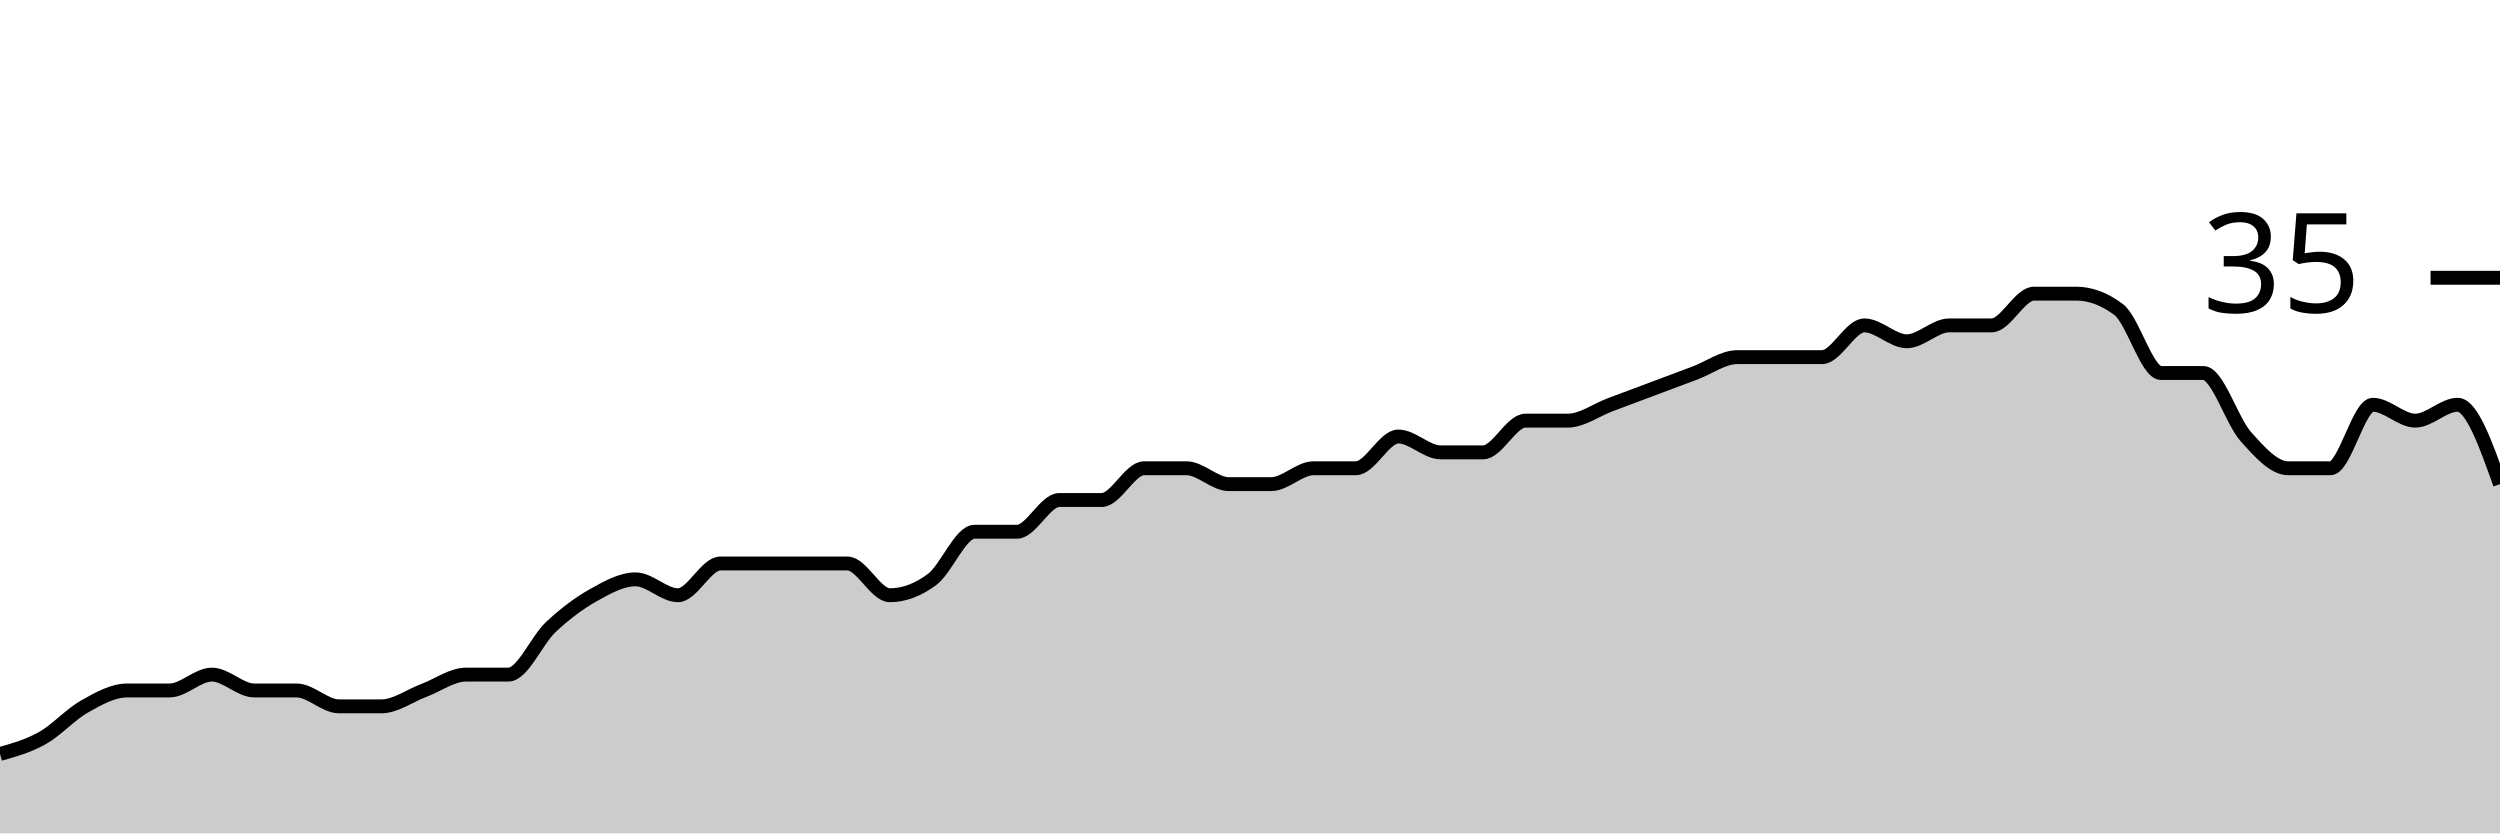
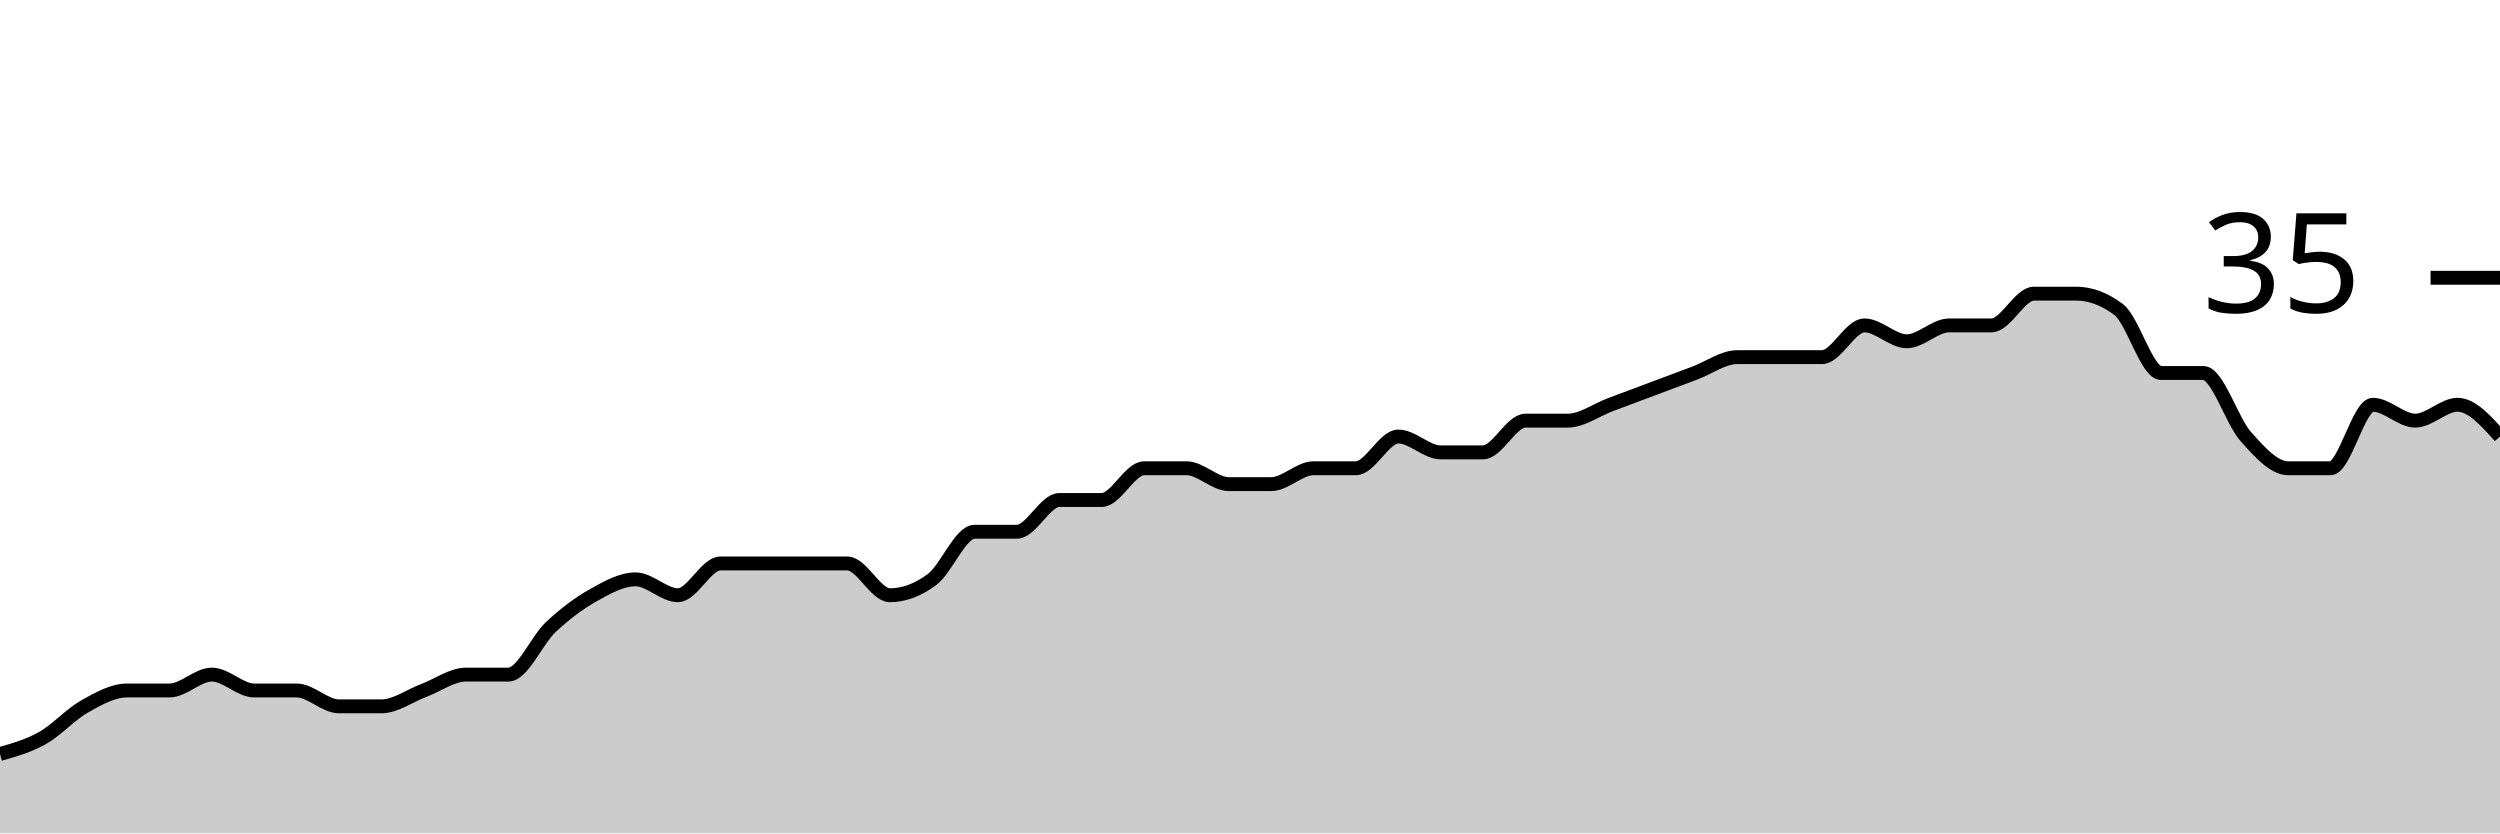
<svg xmlns="http://www.w3.org/2000/svg" viewBox="0 0 180 60">
  <g transform="translate(0,20)">
-     <path class="area" fill="rgba(0, 0, 0, 0.2)" d="M0,34.286C1.017,34,2.034,33.714,3.051,33.143C4.068,32.571,5.085,31.429,6.102,30.857C7.119,30.286,8.136,29.714,9.153,29.714C10.169,29.714,11.186,29.714,12.203,29.714C13.22,29.714,14.237,28.571,15.254,28.571C16.271,28.571,17.288,29.714,18.305,29.714C19.322,29.714,20.339,29.714,21.356,29.714C22.373,29.714,23.39,30.857,24.407,30.857C25.424,30.857,26.441,30.857,27.458,30.857C28.475,30.857,29.492,30.095,30.508,29.714C31.525,29.333,32.542,28.571,33.559,28.571C34.576,28.571,35.593,28.571,36.61,28.571C37.627,28.571,38.644,26.095,39.661,25.143C40.678,24.19,41.695,23.429,42.712,22.857C43.729,22.286,44.746,21.714,45.763,21.714C46.78,21.714,47.797,22.857,48.814,22.857C49.831,22.857,50.847,20.571,51.864,20.571C52.881,20.571,53.898,20.571,54.915,20.571C55.932,20.571,56.949,20.571,57.966,20.571C58.983,20.571,60,20.571,61.017,20.571C62.034,20.571,63.051,22.857,64.068,22.857C65.085,22.857,66.102,22.476,67.119,21.714C68.136,20.952,69.153,18.286,70.169,18.286C71.186,18.286,72.203,18.286,73.22,18.286C74.237,18.286,75.254,16,76.271,16C77.288,16,78.305,16,79.322,16C80.339,16,81.356,13.714,82.373,13.714C83.39,13.714,84.407,13.714,85.424,13.714C86.441,13.714,87.458,14.857,88.475,14.857C89.492,14.857,90.508,14.857,91.525,14.857C92.542,14.857,93.559,13.714,94.576,13.714C95.593,13.714,96.61,13.714,97.627,13.714C98.644,13.714,99.661,11.429,100.678,11.429C101.695,11.429,102.712,12.571,103.729,12.571C104.746,12.571,105.763,12.571,106.78,12.571C107.797,12.571,108.814,10.286,109.831,10.286C110.847,10.286,111.864,10.286,112.881,10.286C113.898,10.286,114.915,9.524,115.932,9.143C116.949,8.762,117.966,8.381,118.983,8C120,7.619,121.017,7.238,122.034,6.857C123.051,6.476,124.068,5.714,125.085,5.714C126.102,5.714,127.119,5.714,128.136,5.714C129.153,5.714,130.169,5.714,131.186,5.714C132.203,5.714,133.22,3.429,134.237,3.429C135.254,3.429,136.271,4.571,137.288,4.571C138.305,4.571,139.322,3.429,140.339,3.429C141.356,3.429,142.373,3.429,143.39,3.429C144.407,3.429,145.424,1.143,146.441,1.143C147.458,1.143,148.475,1.143,149.492,1.143C150.508,1.143,151.525,1.524,152.542,2.286C153.559,3.048,154.576,6.857,155.593,6.857C156.61,6.857,157.627,6.857,158.644,6.857C159.661,6.857,160.678,10.286,161.695,11.429C162.712,12.571,163.729,13.714,164.746,13.714C165.763,13.714,166.78,13.714,167.797,13.714C168.814,13.714,169.831,9.143,170.847,9.143C171.864,9.143,172.881,10.286,173.898,10.286C174.915,10.286,175.932,9.143,176.949,9.143C177.966,9.143,178.983,12,180,14.857L180,40C178.983,40,177.966,40,176.949,40C175.932,40,174.915,40,173.898,40C172.881,40,171.864,40,170.847,40C169.831,40,168.814,40,167.797,40C166.78,40,165.763,40,164.746,40C163.729,40,162.712,40,161.695,40C160.678,40,159.661,40,158.644,40C157.627,40,156.61,40,155.593,40C154.576,40,153.559,40,152.542,40C151.525,40,150.508,40,149.492,40C148.475,40,147.458,40,146.441,40C145.424,40,144.407,40,143.39,40C142.373,40,141.356,40,140.339,40C139.322,40,138.305,40,137.288,40C136.271,40,135.254,40,134.237,40C133.22,40,132.203,40,131.186,40C130.169,40,129.153,40,128.136,40C127.119,40,126.102,40,125.085,40C124.068,40,123.051,40,122.034,40C121.017,40,120,40,118.983,40C117.966,40,116.949,40,115.932,40C114.915,40,113.898,40,112.881,40C111.864,40,110.847,40,109.831,40C108.814,40,107.797,40,106.78,40C105.763,40,104.746,40,103.729,40C102.712,40,101.695,40,100.678,40C99.661,40,98.644,40,97.627,40C96.61,40,95.593,40,94.576,40C93.559,40,92.542,40,91.525,40C90.508,40,89.492,40,88.475,40C87.458,40,86.441,40,85.424,40C84.407,40,83.39,40,82.373,40C81.356,40,80.339,40,79.322,40C78.305,40,77.288,40,76.271,40C75.254,40,74.237,40,73.22,40C72.203,40,71.186,40,70.169,40C69.153,40,68.136,40,67.119,40C66.102,40,65.085,40,64.068,40C63.051,40,62.034,40,61.017,40C60,40,58.983,40,57.966,40C56.949,40,55.932,40,54.915,40C53.898,40,52.881,40,51.864,40C50.847,40,49.831,40,48.814,40C47.797,40,46.78,40,45.763,40C44.746,40,43.729,40,42.712,40C41.695,40,40.678,40,39.661,40C38.644,40,37.627,40,36.61,40C35.593,40,34.576,40,33.559,40C32.542,40,31.525,40,30.508,40C29.492,40,28.475,40,27.458,40C26.441,40,25.424,40,24.407,40C23.39,40,22.373,40,21.356,40C20.339,40,19.322,40,18.305,40C17.288,40,16.271,40,15.254,40C14.237,40,13.22,40,12.203,40C11.186,40,10.169,40,9.153,40C8.136,40,7.119,40,6.102,40C5.085,40,4.068,40,3.051,40C2.034,40,1.017,40,0,40Z" />
-     <path class="line" stroke="black" fill="none" d="M0,34.286C1.017,34,2.034,33.714,3.051,33.143C4.068,32.571,5.085,31.429,6.102,30.857C7.119,30.286,8.136,29.714,9.153,29.714C10.169,29.714,11.186,29.714,12.203,29.714C13.22,29.714,14.237,28.571,15.254,28.571C16.271,28.571,17.288,29.714,18.305,29.714C19.322,29.714,20.339,29.714,21.356,29.714C22.373,29.714,23.39,30.857,24.407,30.857C25.424,30.857,26.441,30.857,27.458,30.857C28.475,30.857,29.492,30.095,30.508,29.714C31.525,29.333,32.542,28.571,33.559,28.571C34.576,28.571,35.593,28.571,36.61,28.571C37.627,28.571,38.644,26.095,39.661,25.143C40.678,24.19,41.695,23.429,42.712,22.857C43.729,22.286,44.746,21.714,45.763,21.714C46.78,21.714,47.797,22.857,48.814,22.857C49.831,22.857,50.847,20.571,51.864,20.571C52.881,20.571,53.898,20.571,54.915,20.571C55.932,20.571,56.949,20.571,57.966,20.571C58.983,20.571,60,20.571,61.017,20.571C62.034,20.571,63.051,22.857,64.068,22.857C65.085,22.857,66.102,22.476,67.119,21.714C68.136,20.952,69.153,18.286,70.169,18.286C71.186,18.286,72.203,18.286,73.22,18.286C74.237,18.286,75.254,16,76.271,16C77.288,16,78.305,16,79.322,16C80.339,16,81.356,13.714,82.373,13.714C83.39,13.714,84.407,13.714,85.424,13.714C86.441,13.714,87.458,14.857,88.475,14.857C89.492,14.857,90.508,14.857,91.525,14.857C92.542,14.857,93.559,13.714,94.576,13.714C95.593,13.714,96.61,13.714,97.627,13.714C98.644,13.714,99.661,11.429,100.678,11.429C101.695,11.429,102.712,12.571,103.729,12.571C104.746,12.571,105.763,12.571,106.78,12.571C107.797,12.571,108.814,10.286,109.831,10.286C110.847,10.286,111.864,10.286,112.881,10.286C113.898,10.286,114.915,9.524,115.932,9.143C116.949,8.762,117.966,8.381,118.983,8C120,7.619,121.017,7.238,122.034,6.857C123.051,6.476,124.068,5.714,125.085,5.714C126.102,5.714,127.119,5.714,128.136,5.714C129.153,5.714,130.169,5.714,131.186,5.714C132.203,5.714,133.22,3.429,134.237,3.429C135.254,3.429,136.271,4.571,137.288,4.571C138.305,4.571,139.322,3.429,140.339,3.429C141.356,3.429,142.373,3.429,143.39,3.429C144.407,3.429,145.424,1.143,146.441,1.143C147.458,1.143,148.475,1.143,149.492,1.143C150.508,1.143,151.525,1.524,152.542,2.286C153.559,3.048,154.576,6.857,155.593,6.857C156.61,6.857,157.627,6.857,158.644,6.857C159.661,6.857,160.678,10.286,161.695,11.429C162.712,12.571,163.729,13.714,164.746,13.714C165.763,13.714,166.78,13.714,167.797,13.714C168.814,13.714,169.831,9.143,170.847,9.143C171.864,9.143,172.881,10.286,173.898,10.286C174.915,10.286,175.932,9.143,176.949,9.143C177.966,9.143,178.983,12,180,14.857" />
+     <path class="area" fill="rgba(0, 0, 0, 0.2)" d="M0,34.286C1.017,34,2.034,33.714,3.051,33.143C4.068,32.571,5.085,31.429,6.102,30.857C7.119,30.286,8.136,29.714,9.153,29.714C10.169,29.714,11.186,29.714,12.203,29.714C13.22,29.714,14.237,28.571,15.254,28.571C16.271,28.571,17.288,29.714,18.305,29.714C19.322,29.714,20.339,29.714,21.356,29.714C22.373,29.714,23.39,30.857,24.407,30.857C25.424,30.857,26.441,30.857,27.458,30.857C28.475,30.857,29.492,30.095,30.508,29.714C31.525,29.333,32.542,28.571,33.559,28.571C34.576,28.571,35.593,28.571,36.61,28.571C37.627,28.571,38.644,26.095,39.661,25.143C40.678,24.19,41.695,23.429,42.712,22.857C43.729,22.286,44.746,21.714,45.763,21.714C46.78,21.714,47.797,22.857,48.814,22.857C49.831,22.857,50.847,20.571,51.864,20.571C52.881,20.571,53.898,20.571,54.915,20.571C55.932,20.571,56.949,20.571,57.966,20.571C58.983,20.571,60,20.571,61.017,20.571C62.034,20.571,63.051,22.857,64.068,22.857C65.085,22.857,66.102,22.476,67.119,21.714C68.136,20.952,69.153,18.286,70.169,18.286C71.186,18.286,72.203,18.286,73.22,18.286C74.237,18.286,75.254,16,76.271,16C77.288,16,78.305,16,79.322,16C80.339,16,81.356,13.714,82.373,13.714C83.39,13.714,84.407,13.714,85.424,13.714C86.441,13.714,87.458,14.857,88.475,14.857C89.492,14.857,90.508,14.857,91.525,14.857C92.542,14.857,93.559,13.714,94.576,13.714C95.593,13.714,96.61,13.714,97.627,13.714C98.644,13.714,99.661,11.429,100.678,11.429C101.695,11.429,102.712,12.571,103.729,12.571C104.746,12.571,105.763,12.571,106.78,12.571C107.797,12.571,108.814,10.286,109.831,10.286C110.847,10.286,111.864,10.286,112.881,10.286C113.898,10.286,114.915,9.524,115.932,9.143C116.949,8.762,117.966,8.381,118.983,8C120,7.619,121.017,7.238,122.034,6.857C123.051,6.476,124.068,5.714,125.085,5.714C126.102,5.714,127.119,5.714,128.136,5.714C129.153,5.714,130.169,5.714,131.186,5.714C132.203,5.714,133.22,3.429,134.237,3.429C135.254,3.429,136.271,4.571,137.288,4.571C138.305,4.571,139.322,3.429,140.339,3.429C141.356,3.429,142.373,3.429,143.39,3.429C144.407,3.429,145.424,1.143,146.441,1.143C147.458,1.143,148.475,1.143,149.492,1.143C150.508,1.143,151.525,1.524,152.542,2.286C153.559,3.048,154.576,6.857,155.593,6.857C156.61,6.857,157.627,6.857,158.644,6.857C159.661,6.857,160.678,10.286,161.695,11.429C162.712,12.571,163.729,13.714,164.746,13.714C165.763,13.714,166.78,13.714,167.797,13.714C168.814,13.714,169.831,9.143,170.847,9.143C171.864,9.143,172.881,10.286,173.898,10.286C174.915,10.286,175.932,9.143,176.949,9.143C177.966,9.143,178.983,10.286,180,11.429L180,40C178.983,40,177.966,40,176.949,40C175.932,40,174.915,40,173.898,40C172.881,40,171.864,40,170.847,40C169.831,40,168.814,40,167.797,40C166.78,40,165.763,40,164.746,40C163.729,40,162.712,40,161.695,40C160.678,40,159.661,40,158.644,40C157.627,40,156.61,40,155.593,40C154.576,40,153.559,40,152.542,40C151.525,40,150.508,40,149.492,40C148.475,40,147.458,40,146.441,40C145.424,40,144.407,40,143.39,40C142.373,40,141.356,40,140.339,40C139.322,40,138.305,40,137.288,40C136.271,40,135.254,40,134.237,40C133.22,40,132.203,40,131.186,40C130.169,40,129.153,40,128.136,40C127.119,40,126.102,40,125.085,40C124.068,40,123.051,40,122.034,40C121.017,40,120,40,118.983,40C117.966,40,116.949,40,115.932,40C114.915,40,113.898,40,112.881,40C111.864,40,110.847,40,109.831,40C108.814,40,107.797,40,106.78,40C105.763,40,104.746,40,103.729,40C102.712,40,101.695,40,100.678,40C99.661,40,98.644,40,97.627,40C96.61,40,95.593,40,94.576,40C93.559,40,92.542,40,91.525,40C90.508,40,89.492,40,88.475,40C87.458,40,86.441,40,85.424,40C84.407,40,83.39,40,82.373,40C81.356,40,80.339,40,79.322,40C78.305,40,77.288,40,76.271,40C75.254,40,74.237,40,73.22,40C72.203,40,71.186,40,70.169,40C69.153,40,68.136,40,67.119,40C66.102,40,65.085,40,64.068,40C63.051,40,62.034,40,61.017,40C60,40,58.983,40,57.966,40C56.949,40,55.932,40,54.915,40C53.898,40,52.881,40,51.864,40C50.847,40,49.831,40,48.814,40C47.797,40,46.78,40,45.763,40C44.746,40,43.729,40,42.712,40C41.695,40,40.678,40,39.661,40C38.644,40,37.627,40,36.61,40C35.593,40,34.576,40,33.559,40C32.542,40,31.525,40,30.508,40C29.492,40,28.475,40,27.458,40C26.441,40,25.424,40,24.407,40C23.39,40,22.373,40,21.356,40C20.339,40,19.322,40,18.305,40C17.288,40,16.271,40,15.254,40C14.237,40,13.22,40,12.203,40C11.186,40,10.169,40,9.153,40C8.136,40,7.119,40,6.102,40C5.085,40,4.068,40,3.051,40C2.034,40,1.017,40,0,40Z" />
+     <path class="line" stroke="black" fill="none" d="M0,34.286C1.017,34,2.034,33.714,3.051,33.143C4.068,32.571,5.085,31.429,6.102,30.857C7.119,30.286,8.136,29.714,9.153,29.714C10.169,29.714,11.186,29.714,12.203,29.714C13.22,29.714,14.237,28.571,15.254,28.571C16.271,28.571,17.288,29.714,18.305,29.714C19.322,29.714,20.339,29.714,21.356,29.714C22.373,29.714,23.39,30.857,24.407,30.857C25.424,30.857,26.441,30.857,27.458,30.857C28.475,30.857,29.492,30.095,30.508,29.714C31.525,29.333,32.542,28.571,33.559,28.571C34.576,28.571,35.593,28.571,36.61,28.571C37.627,28.571,38.644,26.095,39.661,25.143C40.678,24.19,41.695,23.429,42.712,22.857C43.729,22.286,44.746,21.714,45.763,21.714C46.78,21.714,47.797,22.857,48.814,22.857C49.831,22.857,50.847,20.571,51.864,20.571C52.881,20.571,53.898,20.571,54.915,20.571C55.932,20.571,56.949,20.571,57.966,20.571C58.983,20.571,60,20.571,61.017,20.571C62.034,20.571,63.051,22.857,64.068,22.857C65.085,22.857,66.102,22.476,67.119,21.714C68.136,20.952,69.153,18.286,70.169,18.286C71.186,18.286,72.203,18.286,73.22,18.286C74.237,18.286,75.254,16,76.271,16C77.288,16,78.305,16,79.322,16C80.339,16,81.356,13.714,82.373,13.714C83.39,13.714,84.407,13.714,85.424,13.714C86.441,13.714,87.458,14.857,88.475,14.857C89.492,14.857,90.508,14.857,91.525,14.857C92.542,14.857,93.559,13.714,94.576,13.714C95.593,13.714,96.61,13.714,97.627,13.714C98.644,13.714,99.661,11.429,100.678,11.429C101.695,11.429,102.712,12.571,103.729,12.571C104.746,12.571,105.763,12.571,106.78,12.571C107.797,12.571,108.814,10.286,109.831,10.286C110.847,10.286,111.864,10.286,112.881,10.286C113.898,10.286,114.915,9.524,115.932,9.143C116.949,8.762,117.966,8.381,118.983,8C120,7.619,121.017,7.238,122.034,6.857C123.051,6.476,124.068,5.714,125.085,5.714C126.102,5.714,127.119,5.714,128.136,5.714C129.153,5.714,130.169,5.714,131.186,5.714C132.203,5.714,133.22,3.429,134.237,3.429C135.254,3.429,136.271,4.571,137.288,4.571C138.305,4.571,139.322,3.429,140.339,3.429C141.356,3.429,142.373,3.429,143.39,3.429C144.407,3.429,145.424,1.143,146.441,1.143C147.458,1.143,148.475,1.143,149.492,1.143C150.508,1.143,151.525,1.524,152.542,2.286C153.559,3.048,154.576,6.857,155.593,6.857C156.61,6.857,157.627,6.857,158.644,6.857C159.661,6.857,160.678,10.286,161.695,11.429C162.712,12.571,163.729,13.714,164.746,13.714C165.763,13.714,166.78,13.714,167.797,13.714C168.814,13.714,169.831,9.143,170.847,9.143C171.864,9.143,172.881,10.286,173.898,10.286C174.915,10.286,175.932,9.143,176.949,9.143C177.966,9.143,178.983,10.286,180,11.429" />
    <path class="axis-ceiling" stroke-width="1" stroke="black" fill="none" d="M175,0L180,0" />
    <text class="axis-ceiling-label" font-family="sans-serif" text-anchor="end" font-size="10px" x="170" y="2.5">35</text>
  </g>
</svg>
